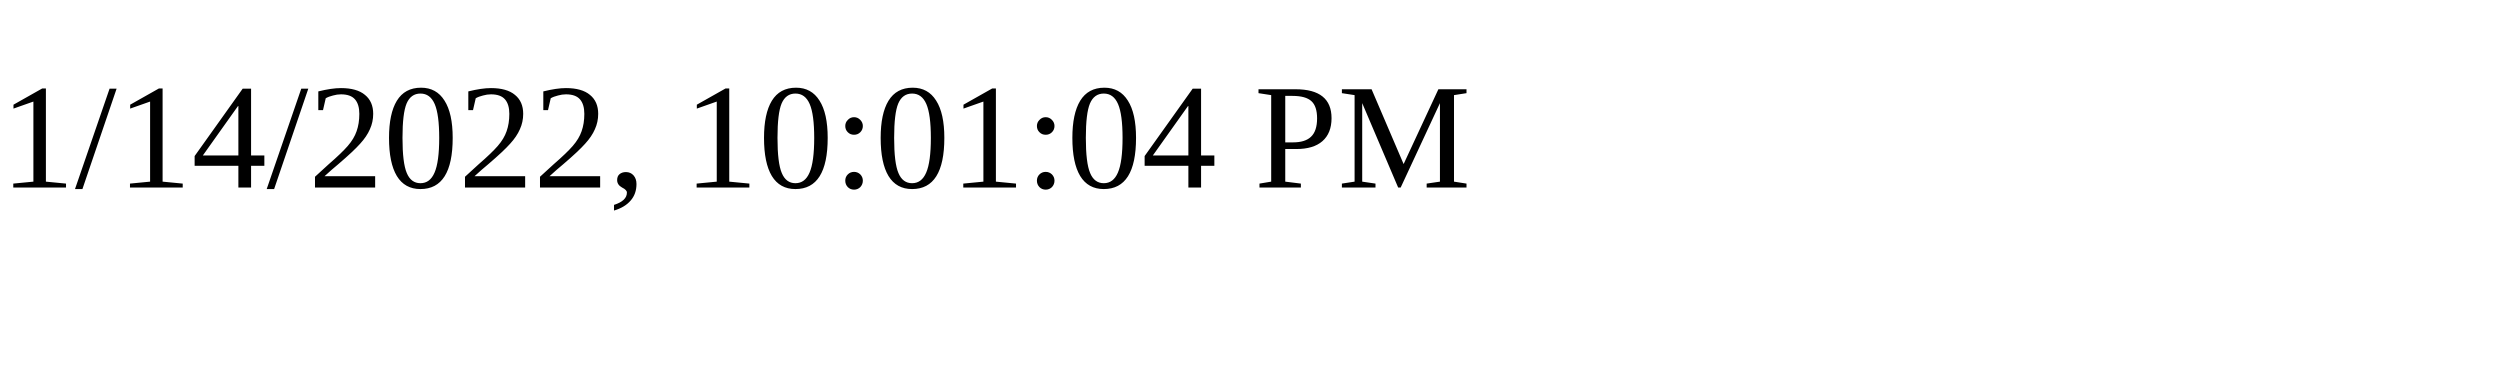
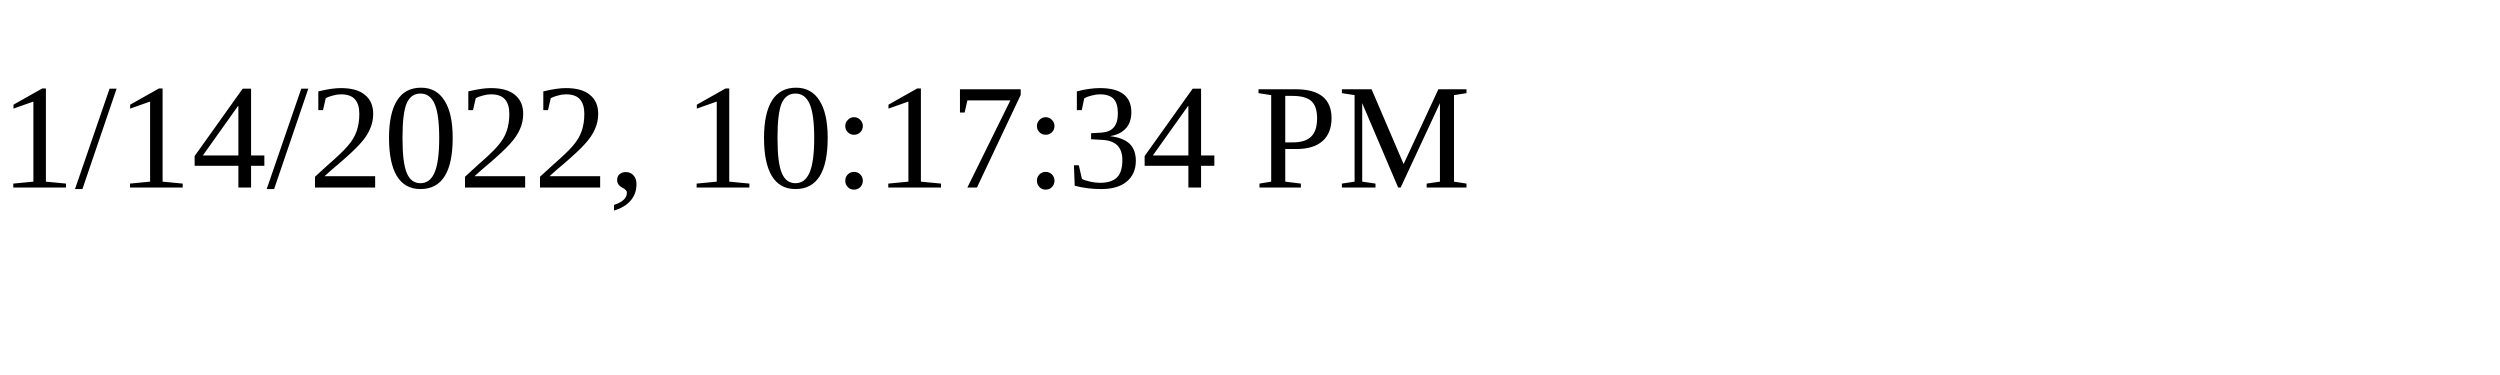
<svg xmlns="http://www.w3.org/2000/svg" height="30" width="200">
-   <text x="0" y="15">1/14/2022, 10:01:04 PM</text>
+   <text x="0" y="15">1/14/2022, 10:17:34 PM</text>
</svg>
